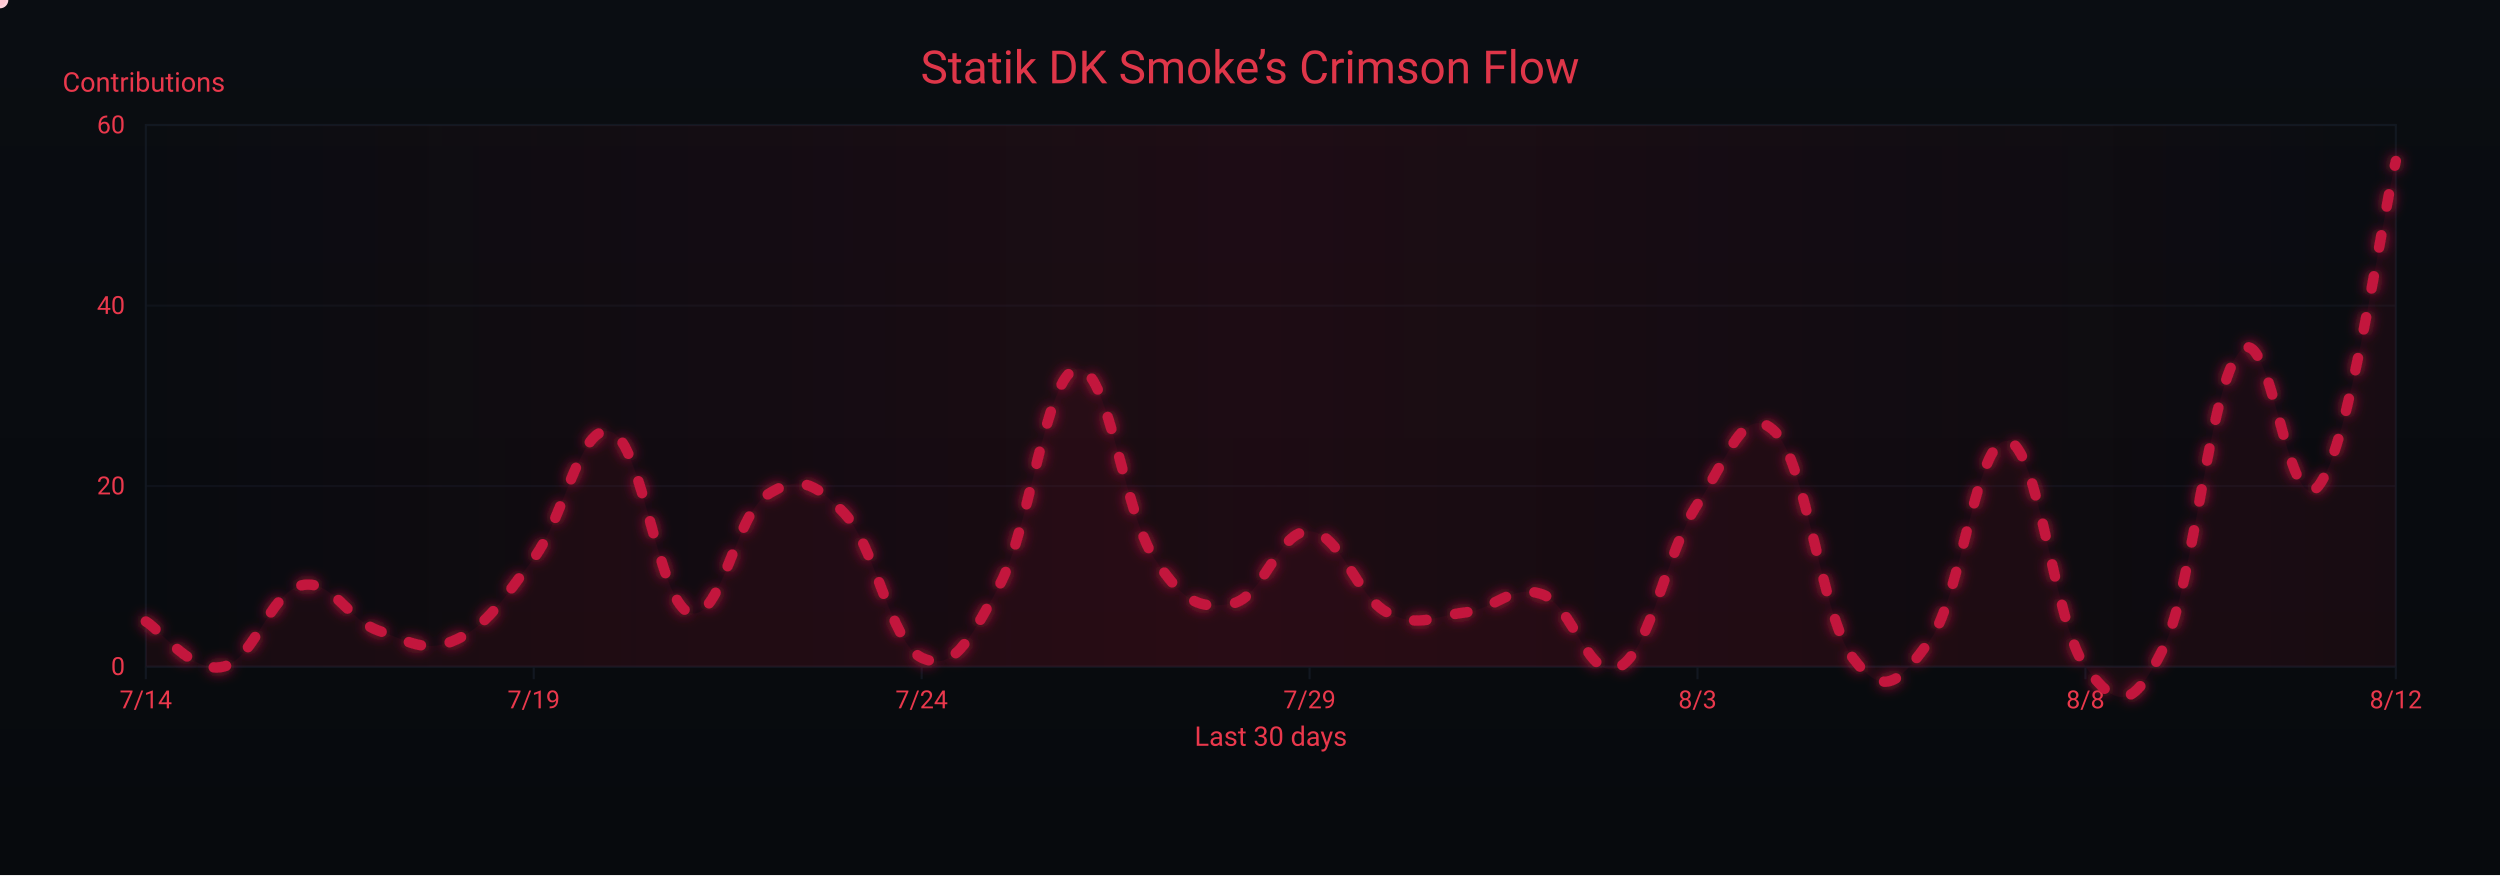
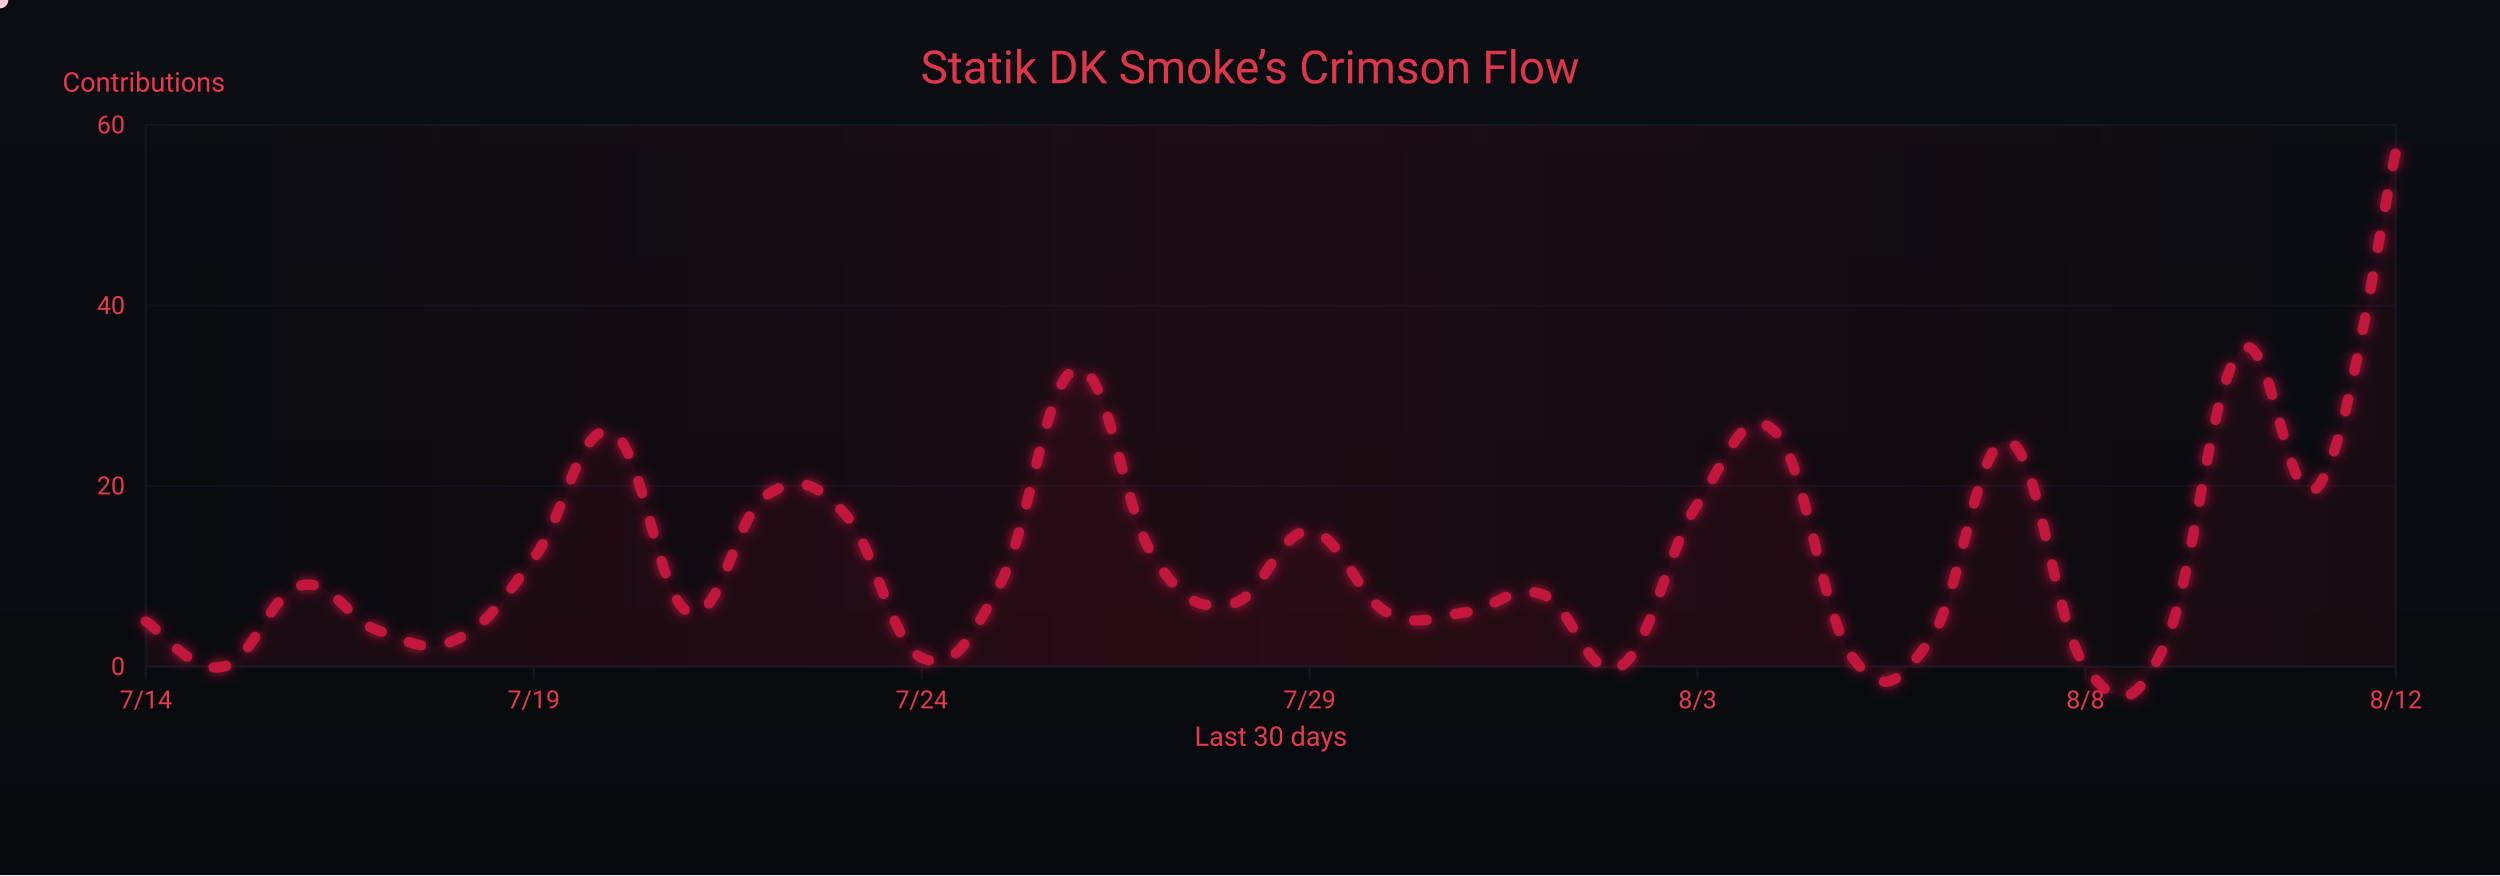
<svg xmlns="http://www.w3.org/2000/svg" width="1200" height="420" viewBox="0 0 1200 420" role="img" aria-label="Crimson Flow Graph">
  <defs>
    <linearGradient id="bgGrad" x1="0" y1="0" x2="0" y2="1">
      <stop offset="0%" stop-color="#0a0d12" />
      <stop offset="100%" stop-color="#070a0d" />
    </linearGradient>
    <filter id="glow">
      <feGaussianBlur stdDeviation="3" result="b1" />
      <feMerge>
        <feMergeNode in="b1" />
        <feMergeNode in="SourceGraphic" />
      </feMerge>
    </filter>
    <linearGradient id="sheen" x1="0" y1="0" x2="1" y2="0">
      <stop offset="0%" stop-color="#9b0e2a" stop-opacity="0" />
      <stop offset="50%" stop-color="#9b0e2a" stop-opacity=".14" />
      <stop offset="100%" stop-color="#9b0e2a" stop-opacity="0" />
      <animateTransform attributeName="gradientTransform" type="translate" from="-1 0" to="1 0" dur="9s" repeatCount="indefinite" />
    </linearGradient>
  </defs>
  <rect width="1200" height="420" fill="url(#bgGrad)" />
  <rect x="70" y="60" width="1080" height="260" fill="none" stroke="#121821" stroke-width="1" />
  <g font-family="ui-sans-serif,system-ui,-apple-system,Segoe UI,Roboto,Ubuntu,Arial" font-size="12">
    <path d="M70,320.0 H1150" stroke="#121821" stroke-width="1" opacity="0.6" />
    <text x="60" y="324.0" text-anchor="end" fill="#ea384c">0</text>
    <path d="M70,233.3 H1150" stroke="#121821" stroke-width="1" opacity="0.6" />
    <text x="60" y="237.3" text-anchor="end" fill="#ea384c">20</text>
    <path d="M70,146.7 H1150" stroke="#121821" stroke-width="1" opacity="0.6" />
    <text x="60" y="150.7" text-anchor="end" fill="#ea384c">40</text>
    <path d="M70,60.0 H1150" stroke="#121821" stroke-width="1" opacity="0.6" />
    <text x="60" y="64.0" text-anchor="end" fill="#ea384c">60</text>
    <text x="30" y="44" fill="#ea384c" font-size="13">Contributions</text>
  </g>
  <g font-family="ui-sans-serif,system-ui,-apple-system,Segoe UI,Roboto,Ubuntu,Arial" font-size="12">
    <path d="M70.0,320 V326" stroke="#121821" stroke-width="1" />
    <text x="70.0" y="340" text-anchor="middle" fill="#ea384c">7/14</text>
    <path d="M256.2,320 V326" stroke="#121821" stroke-width="1" />
    <text x="256.2" y="340" text-anchor="middle" fill="#ea384c">7/19</text>
    <path d="M442.4,320 V326" stroke="#121821" stroke-width="1" />
    <text x="442.4" y="340" text-anchor="middle" fill="#ea384c">7/24</text>
    <path d="M628.6,320 V326" stroke="#121821" stroke-width="1" />
    <text x="628.6" y="340" text-anchor="middle" fill="#ea384c">7/29</text>
    <path d="M814.8,320 V326" stroke="#121821" stroke-width="1" />
    <text x="814.8" y="340" text-anchor="middle" fill="#ea384c">8/3</text>
    <path d="M1001.0,320 V326" stroke="#121821" stroke-width="1" />
    <text x="1001.0" y="340" text-anchor="middle" fill="#ea384c">8/8</text>
    <path d="M1150.0,320 V326" stroke="#121821" stroke-width="1" />
    <text x="1150.0" y="340" text-anchor="middle" fill="#ea384c">8/12</text>
    <text x="610" y="358" text-anchor="middle" fill="#ea384c" font-size="13">Last 30 days</text>
  </g>
  <rect x="70" y="60" width="1080" height="260" fill="url(#sheen)" />
  <text x="600" y="40" text-anchor="middle" font-family="ui-sans-serif,system-ui,-apple-system,Segoe UI,Roboto,Ubuntu,Arial" font-size="22" fill="#ea384c" opacity=".95">Statik DK Smoke’s Crimson Flow</text>
-   <path d="M70.0,298.3 C77.4,302.7 92.3,323.5 107.2,320.0 C122.1,316.5 129.6,284.5 144.5,281.0 C159.4,277.5 166.8,297.5 181.7,302.7 C196.6,307.9 204.1,313.9 219.0,307.0 C233.9,300.1 241.3,287.9 256.2,268.0 C271.1,248.1 278.6,202.1 293.4,207.3 C308.3,212.5 315.8,287.9 330.7,294.0 C345.6,300.1 353.0,247.2 367.9,237.7 C382.8,228.1 390.3,230.7 405.2,246.3 C420.1,261.9 427.5,308.7 442.4,315.7 C457.3,322.6 464.8,308.7 479.7,281.0 C494.6,253.3 502.0,179.6 516.9,177.0 C531.8,174.4 539.2,245.5 554.1,268.0 C569.0,290.5 576.5,292.3 591.4,289.7 C606.3,287.1 613.7,254.1 628.6,255.0 C643.5,255.9 651.0,286.2 665.9,294.0 C680.8,301.8 688.2,295.7 703.1,294.0 C718.0,292.3 725.4,280.1 740.3,285.3 C755.2,290.5 762.7,328.7 777.6,320.0 C792.5,311.3 799.9,264.5 814.8,242.0 C829.7,219.5 837.2,192.6 852.1,207.3 C867.0,222.1 874.4,295.7 889.3,315.7 C904.2,335.6 911.7,327.8 926.6,307.0 C941.4,286.2 948.9,209.1 963.8,211.7 C978.7,214.3 986.1,300.1 1001.0,320.0 C1015.9,339.9 1023.4,341.7 1038.3,311.3 C1053.2,281.0 1060.6,183.9 1075.5,168.3 C1090.4,152.7 1097.9,251.5 1112.8,233.3 C1127.7,215.1 1142.6,108.5 1150.0,77.3 L 1150,320 L 70,320 Z" fill="#7a0f26" opacity=".13">
+   <path d="M70.0,298.3 C77.4,302.7 92.3,323.5 107.2,320.0 C122.1,316.5 129.6,284.5 144.5,281.0 C159.4,277.5 166.8,297.5 181.7,302.7 C196.6,307.9 204.1,313.9 219.0,307.0 C233.9,300.1 241.3,287.9 256.2,268.0 C271.1,248.1 278.6,202.1 293.4,207.3 C308.3,212.5 315.8,287.9 330.7,294.0 C345.6,300.1 353.0,247.2 367.9,237.7 C382.8,228.1 390.3,230.7 405.2,246.3 C420.1,261.9 427.5,308.7 442.4,315.7 C457.3,322.6 464.8,308.7 479.7,281.0 C494.6,253.3 502.0,179.6 516.9,177.0 C531.8,174.4 539.2,245.5 554.1,268.0 C569.0,290.5 576.5,292.3 591.4,289.7 C606.3,287.1 613.7,254.1 628.6,255.0 C643.5,255.9 651.0,286.2 665.9,294.0 C680.8,301.8 688.2,295.7 703.1,294.0 C718.0,292.3 725.4,280.1 740.3,285.3 C755.2,290.5 762.7,328.7 777.6,320.0 C792.5,311.3 799.9,264.5 814.8,242.0 C829.7,219.5 837.2,192.6 852.1,207.3 C867.0,222.1 874.4,295.7 889.3,315.7 C904.2,335.6 911.7,327.8 926.6,307.0 C941.4,286.2 948.9,209.1 963.8,211.7 C978.7,214.3 986.1,300.1 1001.0,320.0 C1015.9,339.9 1023.4,341.7 1038.3,311.3 C1053.2,281.0 1060.6,183.9 1075.5,168.3 C1090.4,152.7 1097.9,252.4 1112.8,233.3 C1127.7,214.3 1142.6,105.1 1150.0,73.0 L 1150,320 L 70,320 Z" fill="#7a0f26" opacity=".13">
    <animate attributeName="opacity" values=".10;.17;.10" dur="6s" repeatCount="indefinite" />
  </path>
-   <path id="curve" d="M70.0,298.3 C77.4,302.7 92.3,323.5 107.2,320.0 C122.1,316.5 129.6,284.5 144.5,281.0 C159.4,277.5 166.8,297.5 181.7,302.7 C196.6,307.9 204.1,313.9 219.0,307.0 C233.9,300.1 241.3,287.9 256.2,268.0 C271.1,248.1 278.6,202.1 293.4,207.3 C308.3,212.5 315.8,287.9 330.7,294.0 C345.6,300.1 353.0,247.2 367.9,237.7 C382.8,228.1 390.3,230.7 405.2,246.3 C420.1,261.9 427.5,308.7 442.4,315.7 C457.3,322.6 464.8,308.7 479.7,281.0 C494.6,253.3 502.0,179.6 516.9,177.0 C531.8,174.4 539.2,245.5 554.1,268.0 C569.0,290.5 576.5,292.3 591.4,289.7 C606.3,287.1 613.7,254.1 628.6,255.0 C643.5,255.9 651.0,286.2 665.9,294.0 C680.8,301.8 688.2,295.7 703.1,294.0 C718.0,292.3 725.4,280.1 740.3,285.3 C755.2,290.5 762.7,328.7 777.6,320.0 C792.5,311.3 799.9,264.5 814.8,242.0 C829.7,219.5 837.2,192.6 852.1,207.3 C867.0,222.1 874.4,295.7 889.3,315.7 C904.2,335.6 911.7,327.8 926.6,307.0 C941.4,286.2 948.9,209.1 963.8,211.7 C978.7,214.3 986.1,300.1 1001.0,320.0 C1015.9,339.9 1023.4,341.7 1038.3,311.3 C1053.2,281.0 1060.6,183.9 1075.5,168.3 C1090.4,152.7 1097.9,251.5 1112.8,233.3 C1127.7,215.1 1142.6,108.5 1150.0,77.3" fill="none" stroke="#c3193d" stroke-width="5" stroke-linecap="round" stroke-linejoin="round" stroke-dasharray="6 14" filter="url(#glow)">
+   <path id="curve" d="M70.0,298.3 C77.4,302.7 92.3,323.5 107.2,320.0 C122.1,316.5 129.6,284.5 144.5,281.0 C159.4,277.5 166.8,297.5 181.7,302.7 C196.6,307.9 204.1,313.9 219.0,307.0 C233.9,300.1 241.3,287.9 256.2,268.0 C271.1,248.1 278.6,202.1 293.4,207.3 C308.3,212.5 315.8,287.9 330.7,294.0 C345.6,300.1 353.0,247.2 367.9,237.7 C382.8,228.1 390.3,230.7 405.2,246.3 C420.1,261.9 427.5,308.7 442.4,315.7 C457.3,322.6 464.8,308.7 479.7,281.0 C494.6,253.3 502.0,179.6 516.9,177.0 C531.8,174.4 539.2,245.5 554.1,268.0 C569.0,290.5 576.5,292.3 591.4,289.7 C606.3,287.1 613.7,254.1 628.6,255.0 C643.5,255.9 651.0,286.2 665.9,294.0 C680.8,301.8 688.2,295.7 703.1,294.0 C718.0,292.3 725.4,280.1 740.3,285.3 C755.2,290.5 762.7,328.7 777.6,320.0 C792.5,311.3 799.9,264.5 814.8,242.0 C829.7,219.5 837.2,192.6 852.1,207.3 C867.0,222.1 874.4,295.7 889.3,315.7 C904.2,335.6 911.7,327.8 926.6,307.0 C941.4,286.2 948.9,209.1 963.8,211.7 C978.7,214.3 986.1,300.1 1001.0,320.0 C1015.9,339.9 1023.4,341.7 1038.3,311.3 C1053.2,281.0 1060.6,183.9 1075.5,168.3 C1090.4,152.7 1097.9,252.4 1112.8,233.3 C1127.7,214.3 1142.6,105.1 1150.0,73.0" fill="none" stroke="#c3193d" stroke-width="5" stroke-linecap="round" stroke-linejoin="round" stroke-dasharray="6 14" filter="url(#glow)">
    <animate attributeName="stroke-dashoffset" values="0;-220" dur="4.8s" repeatCount="indefinite" />
  </path>
  <g fill="#ffd1db">
    <circle r="4">
      <animateMotion dur="7s" rotate="auto" repeatCount="indefinite">
        <mpath href="#curve" />
      </animateMotion>
      <animate attributeName="opacity" values="1;.3;1" dur="2.2s" repeatCount="indefinite" />
    </circle>
    <circle r="3" fill="#ffffff">
      <animateMotion dur="8.2s" begin="1s" rotate="auto" repeatCount="indefinite">
        <mpath href="#curve" />
      </animateMotion>
      <animate attributeName="opacity" values=".7;.2;.7" dur="2.4s" repeatCount="indefinite" />
    </circle>
    <circle r="3" fill="#ffc7d3">
      <animateMotion dur="6s" begin="2s" rotate="auto" repeatCount="indefinite">
        <mpath href="#curve" />
      </animateMotion>
      <animate attributeName="opacity" values=".8;.3;.8" dur="2s" repeatCount="indefinite" />
    </circle>
  </g>
</svg>
